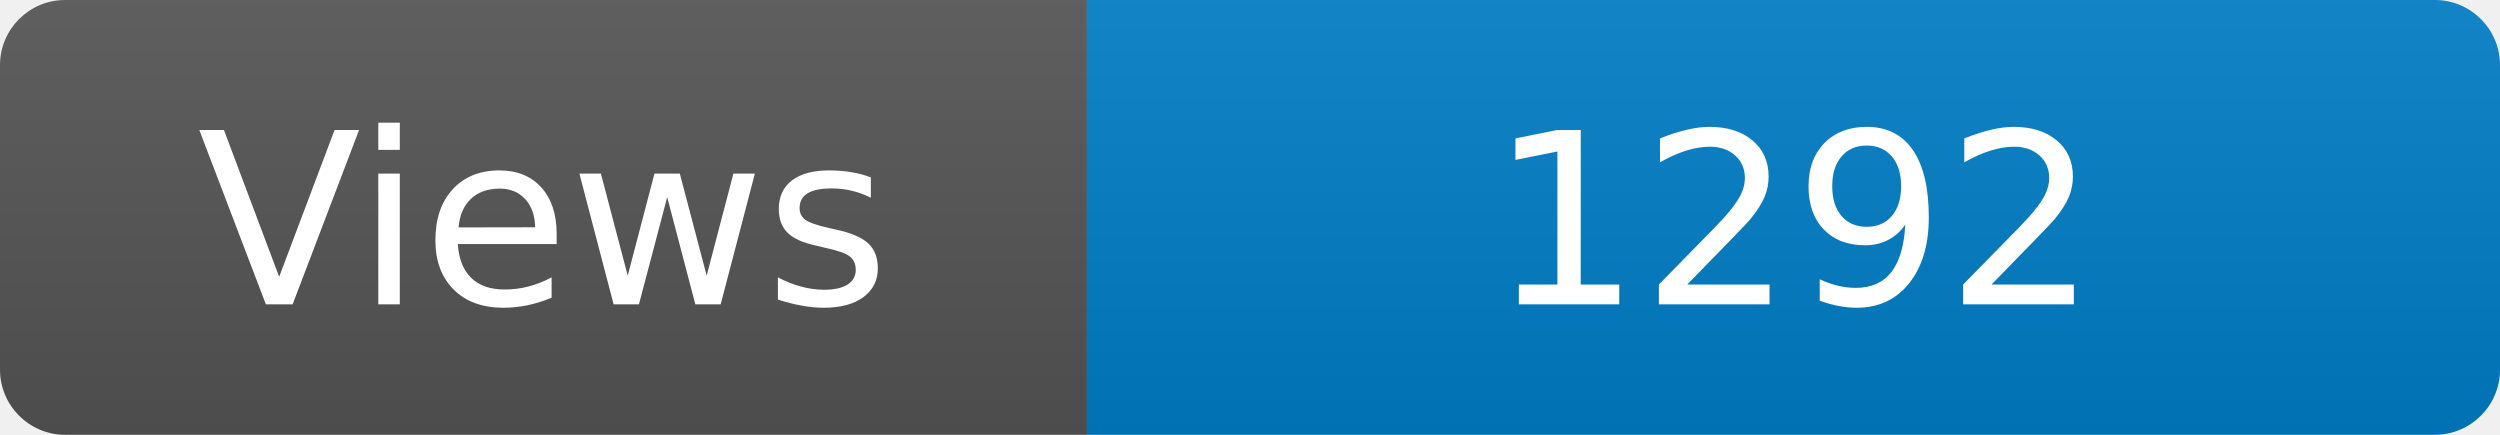
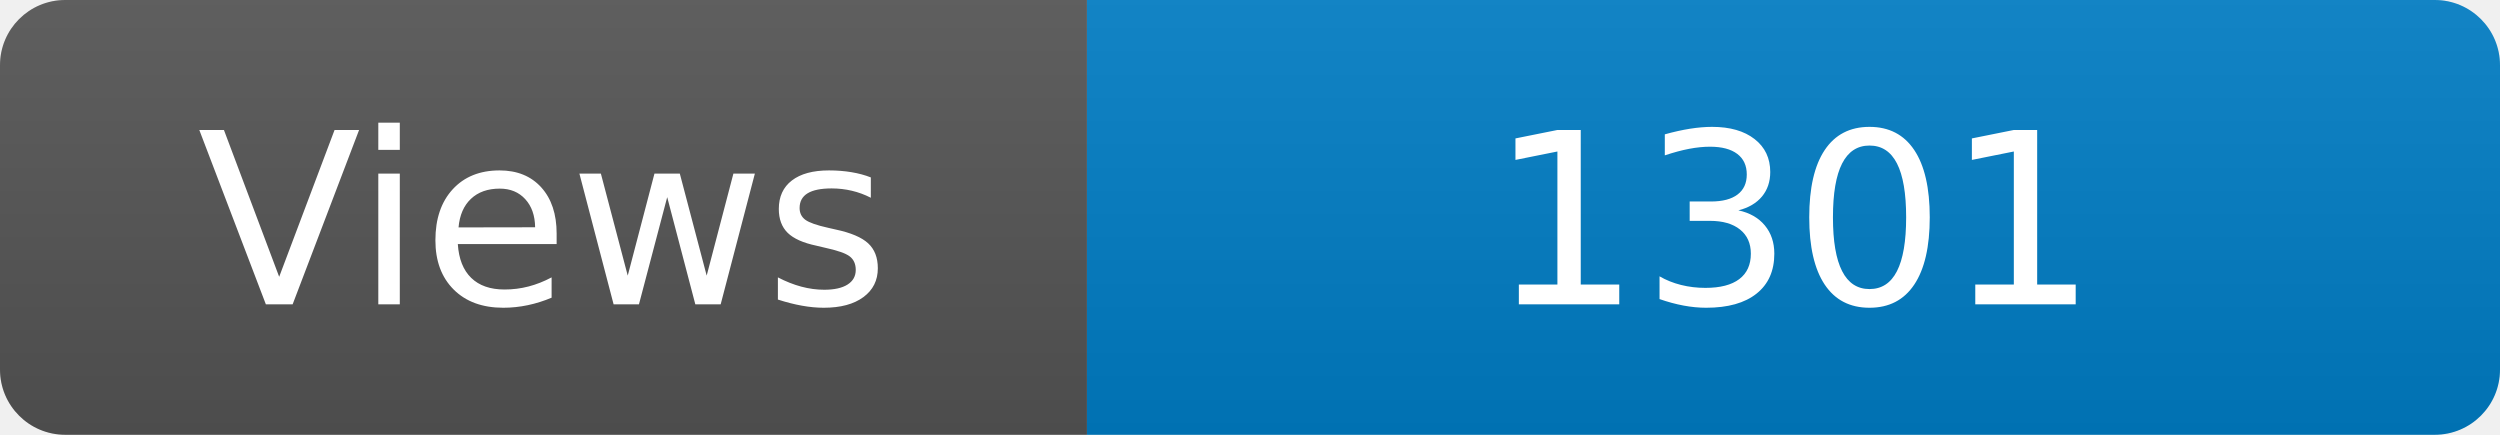
<svg xmlns="http://www.w3.org/2000/svg" width="115" height="20" role="img" aria-label="Maintained?: yes">
  <linearGradient id="s" x2="0" y2="100%">
    <stop offset="0" stop-color="#bbb" stop-opacity=".1" />
    <stop offset="1" stop-opacity=".1" />
  </linearGradient>
  <clipPath id="r">
    <rect width="115" height="20" rx="3" fill="#fff" />
  </clipPath>
  <g clip-path="url(#r)">
    <rect width="50" height="20" fill="#555" />
    <rect x="50" width="160" height="20" fill="#007ec6" />
    <rect width="115" height="20" fill="url(#s)" />
  </g>
  <g fill="#fff" text-anchor="middle" font-family="Verdana,Geneva,DejaVu Sans,sans-serif" font-size="110">
    <text x="250" y="140" transform="scale(.1)" fill="#fff">Views</text>
-     <text x="825" y="140" transform="scale(.1)" fill="#fff">1292</text>
+     <text x="825" y="140" transform="scale(.1)" fill="#fff">1301</text>
  </g>
</svg>
